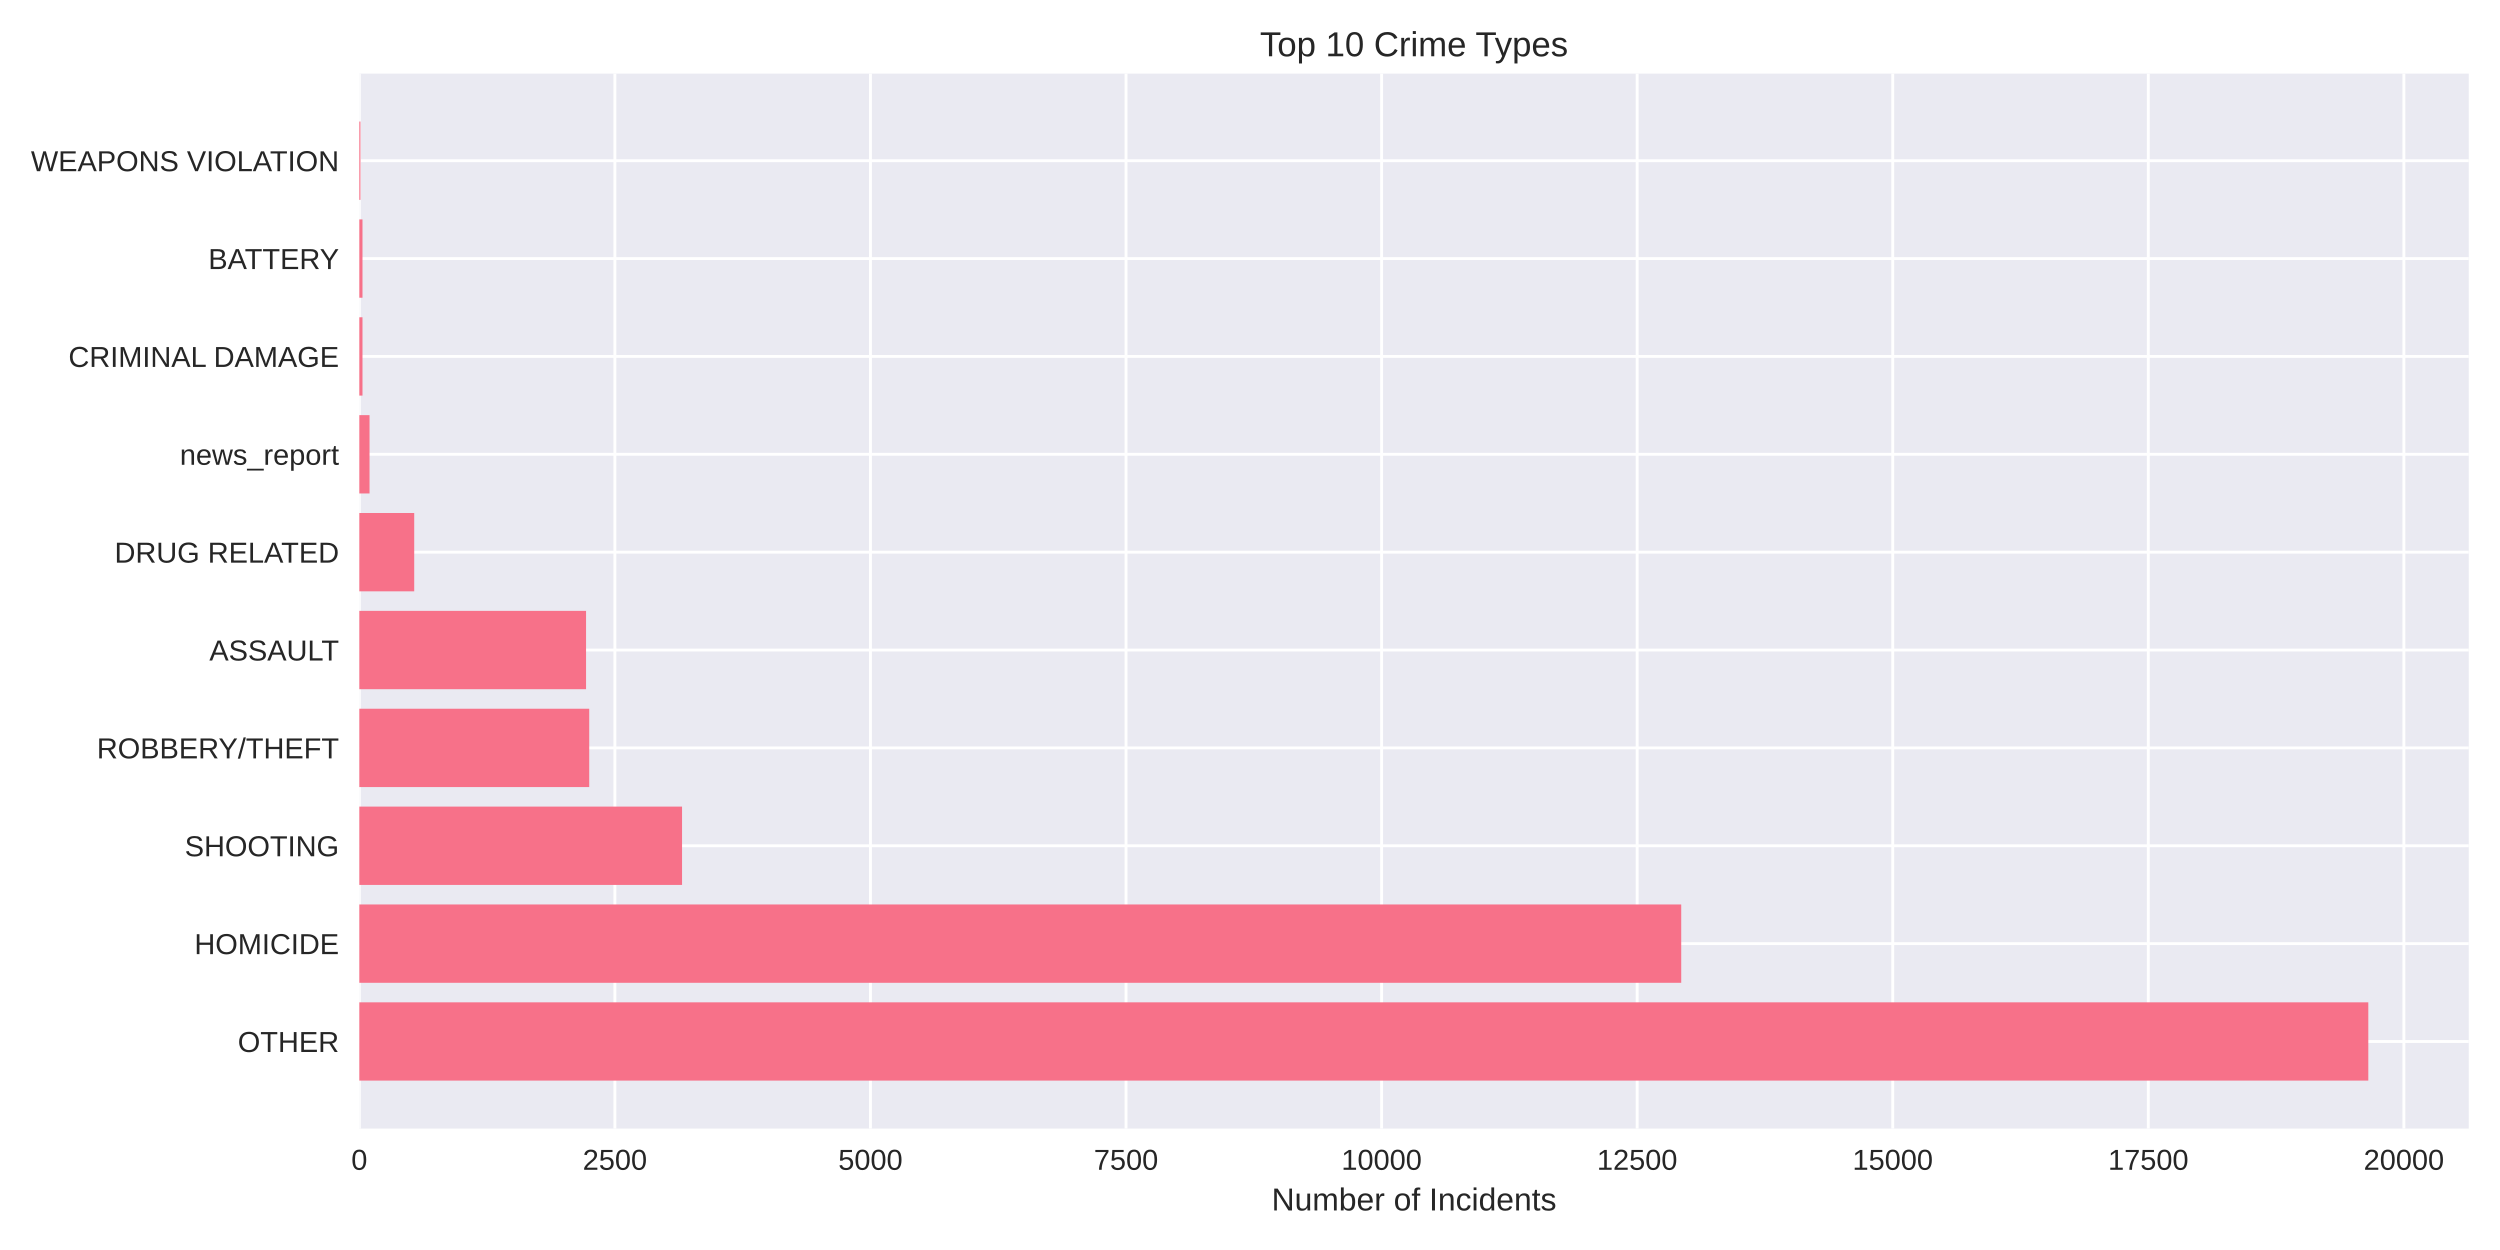
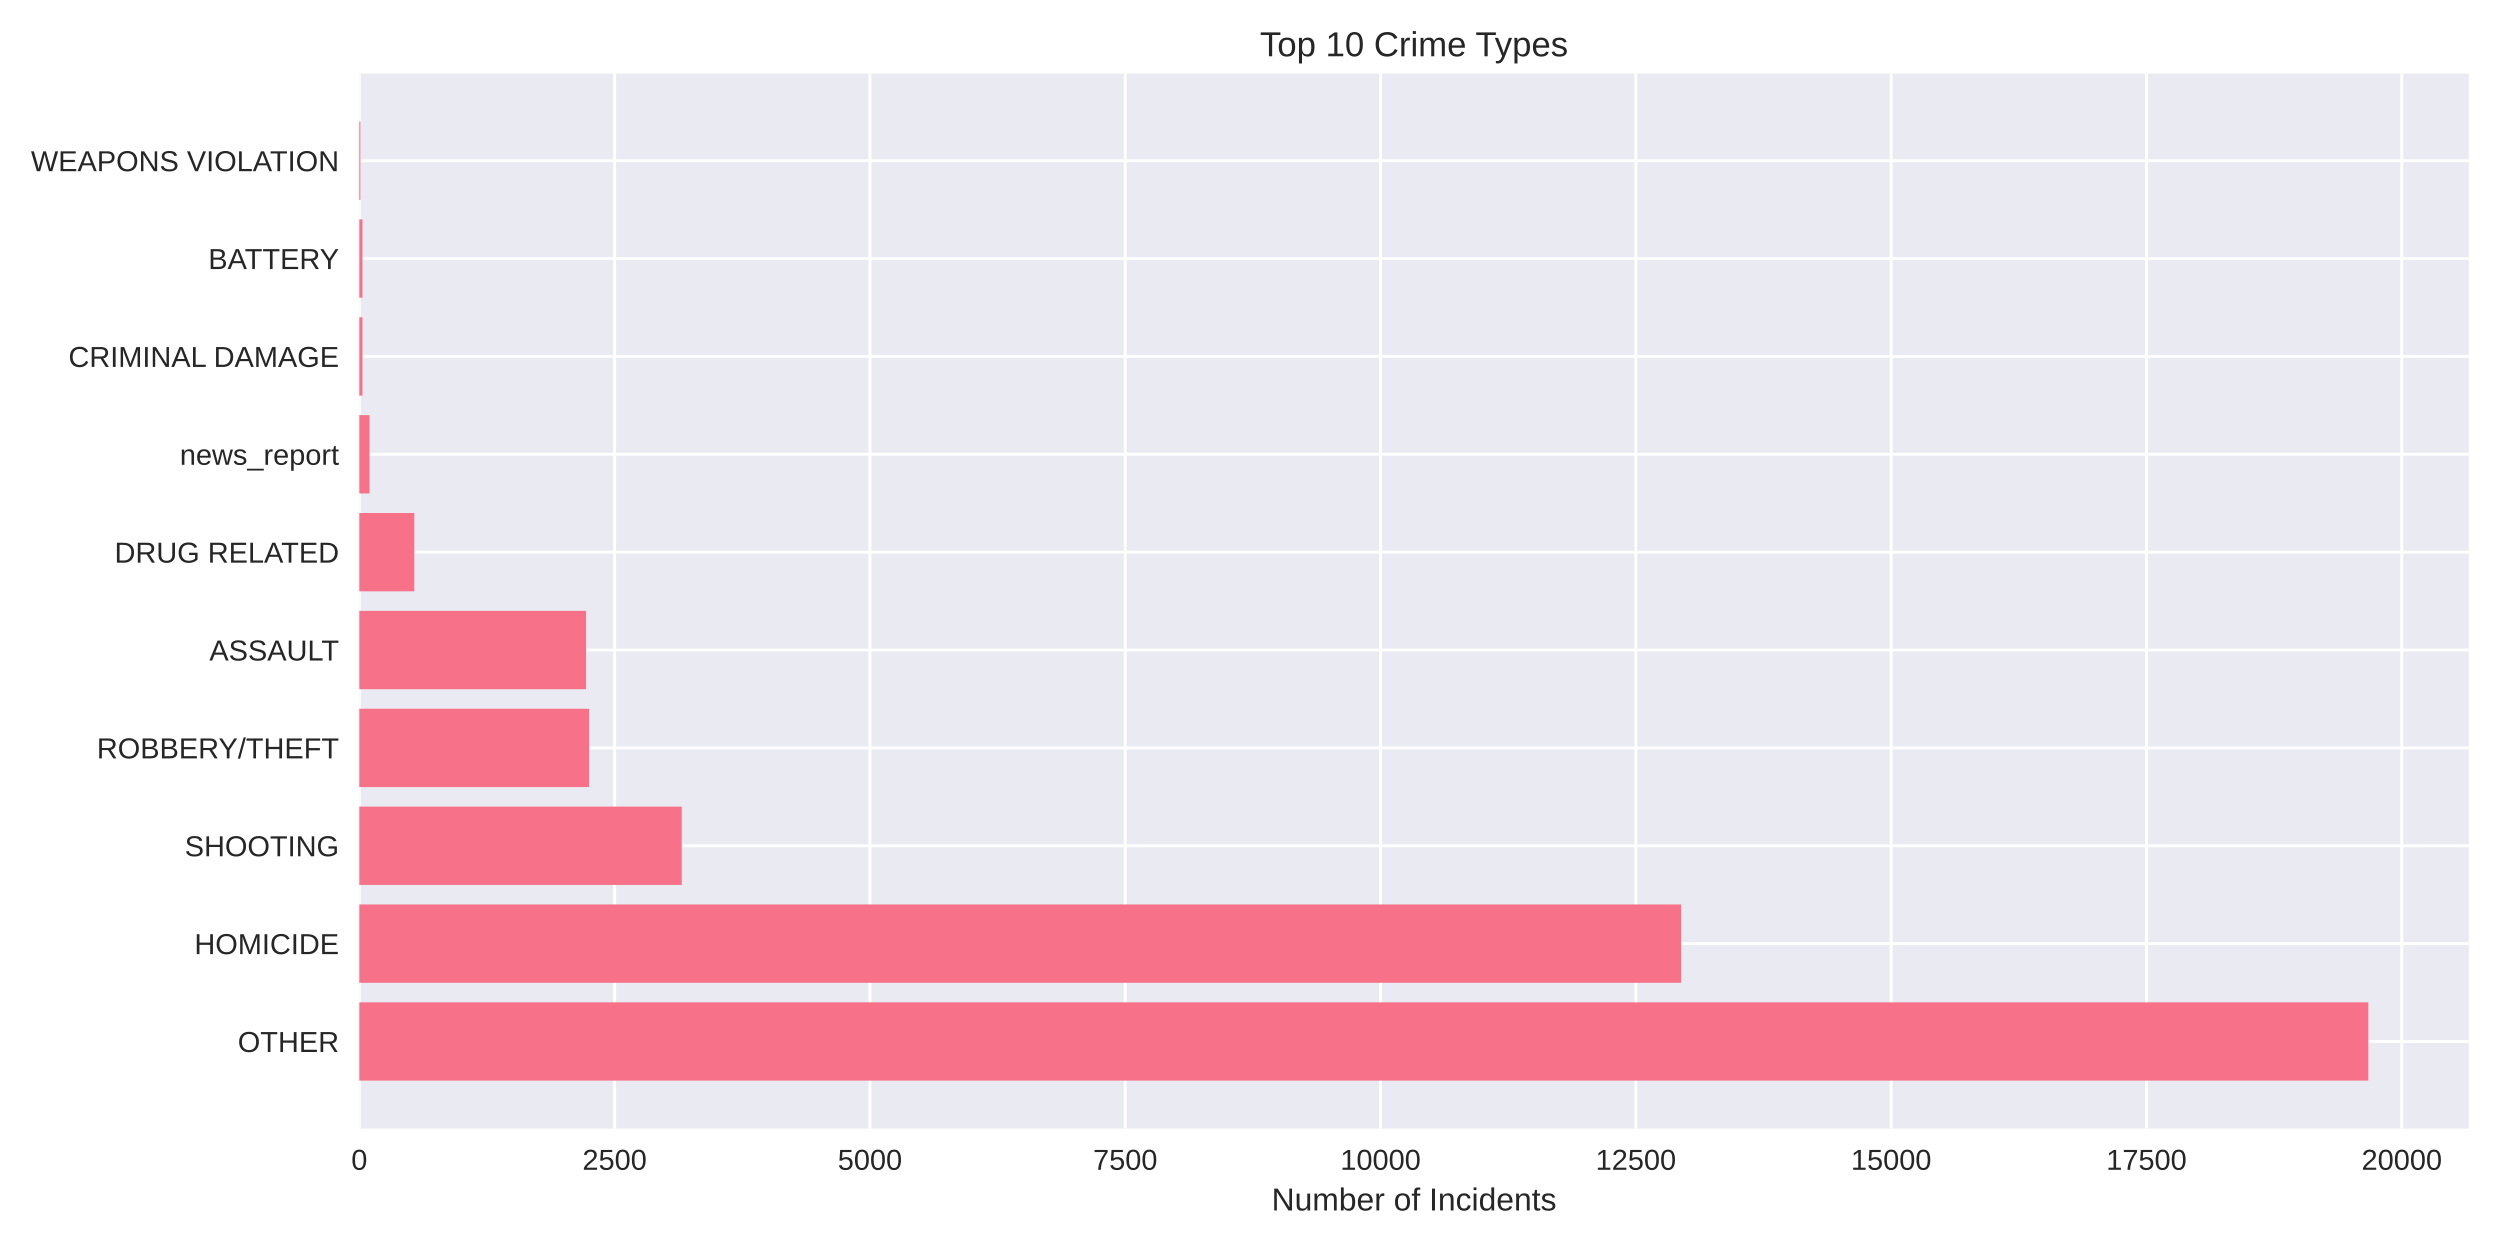
<svg xmlns="http://www.w3.org/2000/svg" width="864pt" height="432pt" viewBox="0 0 864 432" version="1.1">
  <defs>
    <style type="text/css">*{stroke-linejoin: round; stroke-linecap: butt}</style>
  </defs>
  <g id="figure_1">
    <g id="patch_1">
      <path d="M 0 432  L 864 432  L 864 0  L 0 0  z " style="fill: #ffffff" />
    </g>
    <g id="axes_1">
      <g id="patch_2">
        <path d="M 124.18 390.04  L 853.2 390.04  L 853.2 25.44  L 124.18 25.44  z " style="fill: #eaeaf2" />
      </g>
      <g id="matplotlib.axis_1">
        <g id="xtick_1">
          <g id="line2d_1">
-             <path d="M 124.18 390.04  L 124.18 25.44  " clip-path="url(#p1128470c7d)" style="fill: none; stroke: #ffffff; stroke-linecap: round" />
+             <path d="M 124.18 390.04  L 124.18 25.44  " clip-path="url(#pa7b0311f88)" style="fill: none; stroke: #ffffff; stroke-linecap: round" />
          </g>
          <g id="line2d_2" />
          <g id="text_1">
            <text style="fill: #262626; font: 10px 'Arial', 'Liberation Sans', 'DejaVu Sans', 'Bitstream Vera Sans', sans-serif; text-anchor: middle" x="124.18" y="404.287" transform="rotate(-0 124.18 404.2869)">0</text>
          </g>
        </g>
        <g id="xtick_2">
          <g id="line2d_3">
-             <path d="M 212.505 390.04  L 212.505 25.44  " clip-path="url(#p1128470c7d)" style="fill: none; stroke: #ffffff; stroke-linecap: round" />
+             <path d="M 212.415 390.04  L 212.415 25.44  " clip-path="url(#pa7b0311f88)" style="fill: none; stroke: #ffffff; stroke-linecap: round" />
          </g>
          <g id="line2d_4" />
          <g id="text_2">
-             <text style="fill: #262626; font: 10px 'Arial', 'Liberation Sans', 'DejaVu Sans', 'Bitstream Vera Sans', sans-serif; text-anchor: middle" x="212.505" y="404.287" transform="rotate(-0 212.5049 404.2869)">2500</text>
+             <text style="fill: #262626; font: 10px 'Arial', 'Liberation Sans', 'DejaVu Sans', 'Bitstream Vera Sans', sans-serif; text-anchor: middle" x="212.415" y="404.287" transform="rotate(-0 212.4152 404.2869)">2500</text>
          </g>
        </g>
        <g id="xtick_3">
          <g id="line2d_5">
-             <path d="M 300.83 390.04  L 300.83 25.44  " clip-path="url(#p1128470c7d)" style="fill: none; stroke: #ffffff; stroke-linecap: round" />
+             <path d="M 300.65 390.04  L 300.65 25.44  " clip-path="url(#pa7b0311f88)" style="fill: none; stroke: #ffffff; stroke-linecap: round" />
          </g>
          <g id="line2d_6" />
          <g id="text_3">
-             <text style="fill: #262626; font: 10px 'Arial', 'Liberation Sans', 'DejaVu Sans', 'Bitstream Vera Sans', sans-serif; text-anchor: middle" x="300.83" y="404.287" transform="rotate(-0 300.8299 404.2869)">5000</text>
+             <text style="fill: #262626; font: 10px 'Arial', 'Liberation Sans', 'DejaVu Sans', 'Bitstream Vera Sans', sans-serif; text-anchor: middle" x="300.65" y="404.287" transform="rotate(-0 300.6503 404.2869)">5000</text>
          </g>
        </g>
        <g id="xtick_4">
          <g id="line2d_7">
-             <path d="M 389.155 390.04  L 389.155 25.44  " clip-path="url(#p1128470c7d)" style="fill: none; stroke: #ffffff; stroke-linecap: round" />
+             <path d="M 388.885 390.04  L 388.885 25.44  " clip-path="url(#pa7b0311f88)" style="fill: none; stroke: #ffffff; stroke-linecap: round" />
          </g>
          <g id="line2d_8" />
          <g id="text_4">
-             <text style="fill: #262626; font: 10px 'Arial', 'Liberation Sans', 'DejaVu Sans', 'Bitstream Vera Sans', sans-serif; text-anchor: middle" x="389.155" y="404.287" transform="rotate(-0 389.1548 404.2869)">7500</text>
+             <text style="fill: #262626; font: 10px 'Arial', 'Liberation Sans', 'DejaVu Sans', 'Bitstream Vera Sans', sans-serif; text-anchor: middle" x="388.885" y="404.287" transform="rotate(-0 388.8855 404.2869)">7500</text>
          </g>
        </g>
        <g id="xtick_5">
          <g id="line2d_9">
-             <path d="M 477.48 390.04  L 477.48 25.44  " clip-path="url(#p1128470c7d)" style="fill: none; stroke: #ffffff; stroke-linecap: round" />
+             <path d="M 477.121 390.04  L 477.121 25.44  " clip-path="url(#pa7b0311f88)" style="fill: none; stroke: #ffffff; stroke-linecap: round" />
          </g>
          <g id="line2d_10" />
          <g id="text_5">
-             <text style="fill: #262626; font: 10px 'Arial', 'Liberation Sans', 'DejaVu Sans', 'Bitstream Vera Sans', sans-serif; text-anchor: middle" x="477.48" y="404.287" transform="rotate(-0 477.4798 404.2869)">10000</text>
+             <text style="fill: #262626; font: 10px 'Arial', 'Liberation Sans', 'DejaVu Sans', 'Bitstream Vera Sans', sans-serif; text-anchor: middle" x="477.121" y="404.287" transform="rotate(-0 477.1206 404.2869)">10000</text>
          </g>
        </g>
        <g id="xtick_6">
          <g id="line2d_11">
-             <path d="M 565.805 390.04  L 565.805 25.44  " clip-path="url(#p1128470c7d)" style="fill: none; stroke: #ffffff; stroke-linecap: round" />
+             <path d="M 565.356 390.04  L 565.356 25.44  " clip-path="url(#pa7b0311f88)" style="fill: none; stroke: #ffffff; stroke-linecap: round" />
          </g>
          <g id="line2d_12" />
          <g id="text_6">
-             <text style="fill: #262626; font: 10px 'Arial', 'Liberation Sans', 'DejaVu Sans', 'Bitstream Vera Sans', sans-serif; text-anchor: middle" x="565.805" y="404.287" transform="rotate(-0 565.8047 404.2869)">12500</text>
+             <text style="fill: #262626; font: 10px 'Arial', 'Liberation Sans', 'DejaVu Sans', 'Bitstream Vera Sans', sans-serif; text-anchor: middle" x="565.356" y="404.287" transform="rotate(-0 565.3558 404.2869)">12500</text>
          </g>
        </g>
        <g id="xtick_7">
          <g id="line2d_13">
-             <path d="M 654.13 390.04  L 654.13 25.44  " clip-path="url(#p1128470c7d)" style="fill: none; stroke: #ffffff; stroke-linecap: round" />
+             <path d="M 653.591 390.04  L 653.591 25.44  " clip-path="url(#pa7b0311f88)" style="fill: none; stroke: #ffffff; stroke-linecap: round" />
          </g>
          <g id="line2d_14" />
          <g id="text_7">
-             <text style="fill: #262626; font: 10px 'Arial', 'Liberation Sans', 'DejaVu Sans', 'Bitstream Vera Sans', sans-serif; text-anchor: middle" x="654.13" y="404.287" transform="rotate(-0 654.1297 404.2869)">15000</text>
+             <text style="fill: #262626; font: 10px 'Arial', 'Liberation Sans', 'DejaVu Sans', 'Bitstream Vera Sans', sans-serif; text-anchor: middle" x="653.591" y="404.287" transform="rotate(-0 653.5909 404.2869)">15000</text>
          </g>
        </g>
        <g id="xtick_8">
          <g id="line2d_15">
-             <path d="M 742.455 390.04  L 742.455 25.44  " clip-path="url(#p1128470c7d)" style="fill: none; stroke: #ffffff; stroke-linecap: round" />
+             <path d="M 741.826 390.04  L 741.826 25.44  " clip-path="url(#pa7b0311f88)" style="fill: none; stroke: #ffffff; stroke-linecap: round" />
          </g>
          <g id="line2d_16" />
          <g id="text_8">
-             <text style="fill: #262626; font: 10px 'Arial', 'Liberation Sans', 'DejaVu Sans', 'Bitstream Vera Sans', sans-serif; text-anchor: middle" x="742.455" y="404.287" transform="rotate(-0 742.4546 404.2869)">17500</text>
+             <text style="fill: #262626; font: 10px 'Arial', 'Liberation Sans', 'DejaVu Sans', 'Bitstream Vera Sans', sans-serif; text-anchor: middle" x="741.826" y="404.287" transform="rotate(-0 741.8261 404.2869)">17500</text>
          </g>
        </g>
        <g id="xtick_9">
          <g id="line2d_17">
-             <path d="M 830.78 390.04  L 830.78 25.44  " clip-path="url(#p1128470c7d)" style="fill: none; stroke: #ffffff; stroke-linecap: round" />
+             <path d="M 830.061 390.04  L 830.061 25.44  " clip-path="url(#pa7b0311f88)" style="fill: none; stroke: #ffffff; stroke-linecap: round" />
          </g>
          <g id="line2d_18" />
          <g id="text_9">
-             <text style="fill: #262626; font: 10px 'Arial', 'Liberation Sans', 'DejaVu Sans', 'Bitstream Vera Sans', sans-serif; text-anchor: middle" x="830.78" y="404.287" transform="rotate(-0 830.7796 404.2869)">20000</text>
+             <text style="fill: #262626; font: 10px 'Arial', 'Liberation Sans', 'DejaVu Sans', 'Bitstream Vera Sans', sans-serif; text-anchor: middle" x="830.061" y="404.287" transform="rotate(-0 830.0612 404.2869)">20000</text>
          </g>
        </g>
        <g id="text_10">
          <text style="fill: #262626; font: 11px 'Arial', 'Liberation Sans', 'DejaVu Sans', 'Bitstream Vera Sans', sans-serif; text-anchor: middle" x="488.69" y="418.333" transform="rotate(-0 488.69 418.3334)">Number of Incidents</text>
        </g>
      </g>
      <g id="matplotlib.axis_2">
        <g id="ytick_1">
          <g id="line2d_19">
-             <path d="M 124.18 359.939  L 853.2 359.939  " clip-path="url(#p1128470c7d)" style="fill: none; stroke: #ffffff; stroke-linecap: round" />
+             <path d="M 124.18 359.939  L 853.2 359.939  " clip-path="url(#pa7b0311f88)" style="fill: none; stroke: #ffffff; stroke-linecap: round" />
          </g>
          <g id="line2d_20" />
          <g id="text_11">
            <text style="fill: #262626; font: 10px 'Arial', 'Liberation Sans', 'DejaVu Sans', 'Bitstream Vera Sans', sans-serif; text-anchor: end" x="117.18" y="363.562" transform="rotate(-0 117.18 363.562)">OTHER</text>
          </g>
        </g>
        <g id="ytick_2">
          <g id="line2d_21">
-             <path d="M 124.18 326.117  L 853.2 326.117  " clip-path="url(#p1128470c7d)" style="fill: none; stroke: #ffffff; stroke-linecap: round" />
+             <path d="M 124.18 326.117  L 853.2 326.117  " clip-path="url(#pa7b0311f88)" style="fill: none; stroke: #ffffff; stroke-linecap: round" />
          </g>
          <g id="line2d_22" />
          <g id="text_12">
            <text style="fill: #262626; font: 10px 'Arial', 'Liberation Sans', 'DejaVu Sans', 'Bitstream Vera Sans', sans-serif; text-anchor: end" x="117.18" y="329.74" transform="rotate(-0 117.18 329.7401)">HOMICIDE</text>
          </g>
        </g>
        <g id="ytick_3">
          <g id="line2d_23">
-             <path d="M 124.18 292.295  L 853.2 292.295  " clip-path="url(#p1128470c7d)" style="fill: none; stroke: #ffffff; stroke-linecap: round" />
+             <path d="M 124.18 292.295  L 853.2 292.295  " clip-path="url(#pa7b0311f88)" style="fill: none; stroke: #ffffff; stroke-linecap: round" />
          </g>
          <g id="line2d_24" />
          <g id="text_13">
            <text style="fill: #262626; font: 10px 'Arial', 'Liberation Sans', 'DejaVu Sans', 'Bitstream Vera Sans', sans-serif; text-anchor: end" x="117.18" y="295.918" transform="rotate(-0 117.18 295.9182)">SHOOTING</text>
          </g>
        </g>
        <g id="ytick_4">
          <g id="line2d_25">
-             <path d="M 124.18 258.473  L 853.2 258.473  " clip-path="url(#p1128470c7d)" style="fill: none; stroke: #ffffff; stroke-linecap: round" />
+             <path d="M 124.18 258.473  L 853.2 258.473  " clip-path="url(#pa7b0311f88)" style="fill: none; stroke: #ffffff; stroke-linecap: round" />
          </g>
          <g id="line2d_26" />
          <g id="text_14">
            <text style="fill: #262626; font: 10px 'Arial', 'Liberation Sans', 'DejaVu Sans', 'Bitstream Vera Sans', sans-serif; text-anchor: end" x="117.18" y="262.096" transform="rotate(-0 117.18 262.0963)">ROBBERY/THEFT</text>
          </g>
        </g>
        <g id="ytick_5">
          <g id="line2d_27">
-             <path d="M 124.18 224.651  L 853.2 224.651  " clip-path="url(#p1128470c7d)" style="fill: none; stroke: #ffffff; stroke-linecap: round" />
+             <path d="M 124.18 224.651  L 853.2 224.651  " clip-path="url(#pa7b0311f88)" style="fill: none; stroke: #ffffff; stroke-linecap: round" />
          </g>
          <g id="line2d_28" />
          <g id="text_15">
            <text style="fill: #262626; font: 10px 'Arial', 'Liberation Sans', 'DejaVu Sans', 'Bitstream Vera Sans', sans-serif; text-anchor: end" x="117.18" y="228.274" transform="rotate(-0 117.18 228.2744)">ASSAULT</text>
          </g>
        </g>
        <g id="ytick_6">
          <g id="line2d_29">
-             <path d="M 124.18 190.829  L 853.2 190.829  " clip-path="url(#p1128470c7d)" style="fill: none; stroke: #ffffff; stroke-linecap: round" />
+             <path d="M 124.18 190.829  L 853.2 190.829  " clip-path="url(#pa7b0311f88)" style="fill: none; stroke: #ffffff; stroke-linecap: round" />
          </g>
          <g id="line2d_30" />
          <g id="text_16">
            <text style="fill: #262626; font: 10px 'Arial', 'Liberation Sans', 'DejaVu Sans', 'Bitstream Vera Sans', sans-serif; text-anchor: end" x="117.18" y="194.452" transform="rotate(-0 117.18 194.4525)">DRUG RELATED</text>
          </g>
        </g>
        <g id="ytick_7">
          <g id="line2d_31">
-             <path d="M 124.18 157.007  L 853.2 157.007  " clip-path="url(#p1128470c7d)" style="fill: none; stroke: #ffffff; stroke-linecap: round" />
+             <path d="M 124.18 157.007  L 853.2 157.007  " clip-path="url(#pa7b0311f88)" style="fill: none; stroke: #ffffff; stroke-linecap: round" />
          </g>
          <g id="line2d_32" />
          <g id="text_17">
            <text style="fill: #262626; font: 10px 'Arial', 'Liberation Sans', 'DejaVu Sans', 'Bitstream Vera Sans', sans-serif; text-anchor: end" x="117.18" y="160.631" transform="rotate(-0 117.18 160.6306)">news_report</text>
          </g>
        </g>
        <g id="ytick_8">
          <g id="line2d_33">
-             <path d="M 124.18 123.185  L 853.2 123.185  " clip-path="url(#p1128470c7d)" style="fill: none; stroke: #ffffff; stroke-linecap: round" />
+             <path d="M 124.18 123.185  L 853.2 123.185  " clip-path="url(#pa7b0311f88)" style="fill: none; stroke: #ffffff; stroke-linecap: round" />
          </g>
          <g id="line2d_34" />
          <g id="text_18">
            <text style="fill: #262626; font: 10px 'Arial', 'Liberation Sans', 'DejaVu Sans', 'Bitstream Vera Sans', sans-serif; text-anchor: end" x="117.18" y="126.809" transform="rotate(-0 117.18 126.8087)">CRIMINAL DAMAGE</text>
          </g>
        </g>
        <g id="ytick_9">
          <g id="line2d_35">
-             <path d="M 124.18 89.363  L 853.2 89.363  " clip-path="url(#p1128470c7d)" style="fill: none; stroke: #ffffff; stroke-linecap: round" />
+             <path d="M 124.18 89.363  L 853.2 89.363  " clip-path="url(#pa7b0311f88)" style="fill: none; stroke: #ffffff; stroke-linecap: round" />
          </g>
          <g id="line2d_36" />
          <g id="text_19">
            <text style="fill: #262626; font: 10px 'Arial', 'Liberation Sans', 'DejaVu Sans', 'Bitstream Vera Sans', sans-serif; text-anchor: end" x="117.18" y="92.987" transform="rotate(-0 117.18 92.98681)">BATTERY</text>
          </g>
        </g>
        <g id="ytick_10">
          <g id="line2d_37">
-             <path d="M 124.18 55.541  L 853.2 55.541  " clip-path="url(#p1128470c7d)" style="fill: none; stroke: #ffffff; stroke-linecap: round" />
+             <path d="M 124.18 55.541  L 853.2 55.541  " clip-path="url(#pa7b0311f88)" style="fill: none; stroke: #ffffff; stroke-linecap: round" />
          </g>
          <g id="line2d_38" />
          <g id="text_20">
            <text style="fill: #262626; font: 10px 'Arial', 'Liberation Sans', 'DejaVu Sans', 'Bitstream Vera Sans', sans-serif; text-anchor: end" x="117.18" y="59.165" transform="rotate(-0 117.18 59.16492)">WEAPONS VIOLATION</text>
          </g>
        </g>
      </g>
      <g id="patch_3">
-         <path d="M 124.18 373.467  L 818.485 373.467  L 818.485 346.41  L 124.18 346.41  z " clip-path="url(#p1128470c7d)" style="fill: #f77189" />
+         <path d="M 124.18 373.467  L 818.485 373.467  L 818.485 346.41  L 124.18 346.41  z " clip-path="url(#pa7b0311f88)" style="fill: #f77189" />
      </g>
      <g id="patch_4">
-         <path d="M 124.18 339.645  L 581.032 339.645  L 581.032 312.588  L 124.18 312.588  z " clip-path="url(#p1128470c7d)" style="fill: #f77189" />
+         <path d="M 124.18 339.645  L 581.026 339.645  L 581.026 312.588  L 124.18 312.588  z " clip-path="url(#pa7b0311f88)" style="fill: #f77189" />
      </g>
      <g id="patch_5">
-         <path d="M 124.18 305.823  L 235.717 305.823  L 235.717 278.766  L 124.18 278.766  z " clip-path="url(#p1128470c7d)" style="fill: #f77189" />
+         <path d="M 124.18 305.823  L 235.603 305.823  L 235.603 278.766  L 124.18 278.766  z " clip-path="url(#pa7b0311f88)" style="fill: #f77189" />
      </g>
      <g id="patch_6">
-         <path d="M 124.18 272.002  L 203.637 272.002  L 203.637 244.944  L 124.18 244.944  z " clip-path="url(#p1128470c7d)" style="fill: #f77189" />
+         <path d="M 124.18 272.002  L 203.627 272.002  L 203.627 244.944  L 124.18 244.944  z " clip-path="url(#pa7b0311f88)" style="fill: #f77189" />
      </g>
      <g id="patch_7">
-         <path d="M 124.18 238.18  L 202.542 238.18  L 202.542 211.122  L 124.18 211.122  z " clip-path="url(#p1128470c7d)" style="fill: #f77189" />
+         <path d="M 124.18 238.18  L 202.533 238.18  L 202.533 211.122  L 124.18 211.122  z " clip-path="url(#pa7b0311f88)" style="fill: #f77189" />
      </g>
      <g id="patch_8">
-         <path d="M 124.18 204.358  L 143.152 204.358  L 143.152 177.3  L 124.18 177.3  z " clip-path="url(#p1128470c7d)" style="fill: #f77189" />
+         <path d="M 124.18 204.358  L 143.168 204.358  L 143.168 177.3  L 124.18 177.3  z " clip-path="url(#pa7b0311f88)" style="fill: #f77189" />
      </g>
      <g id="patch_9">
-         <path d="M 124.18 170.536  L 127.713 170.536  L 127.713 143.478  L 124.18 143.478  z " clip-path="url(#p1128470c7d)" style="fill: #f77189" />
+         <path d="M 124.18 170.536  L 127.709 170.536  L 127.709 143.478  L 124.18 143.478  z " clip-path="url(#pa7b0311f88)" style="fill: #f77189" />
      </g>
      <g id="patch_10">
-         <path d="M 124.18 136.714  L 125.275 136.714  L 125.275 109.657  L 124.18 109.657  z " clip-path="url(#p1128470c7d)" style="fill: #f77189" />
+         <path d="M 124.18 136.714  L 125.274 136.714  L 125.274 109.657  L 124.18 109.657  z " clip-path="url(#pa7b0311f88)" style="fill: #f77189" />
      </g>
      <g id="patch_11">
-         <path d="M 124.18 102.892  L 125.275 102.892  L 125.275 75.835  L 124.18 75.835  z " clip-path="url(#p1128470c7d)" style="fill: #f77189" />
+         <path d="M 124.18 102.892  L 125.274 102.892  L 125.274 75.835  L 124.18 75.835  z " clip-path="url(#pa7b0311f88)" style="fill: #f77189" />
      </g>
      <g id="patch_12">
-         <path d="M 124.18 69.07  L 124.569 69.07  L 124.569 42.013  L 124.18 42.013  z " clip-path="url(#p1128470c7d)" style="fill: #f77189" />
+         <path d="M 124.18 69.07  L 124.568 69.07  L 124.568 42.013  L 124.18 42.013  z " clip-path="url(#pa7b0311f88)" style="fill: #f77189" />
      </g>
      <g id="patch_13">
        <path d="M 124.18 390.04  L 124.18 25.44  " style="fill: none" />
      </g>
      <g id="patch_14">
        <path d="M 853.2 390.04  L 853.2 25.44  " style="fill: none" />
      </g>
      <g id="patch_15">
        <path d="M 124.18 390.04  L 853.2 390.04  " style="fill: none" />
      </g>
      <g id="patch_16">
        <path d="M 124.18 25.44  L 853.2 25.44  " style="fill: none" />
      </g>
      <g id="text_21">
        <text style="fill: #262626; font: 12px 'Arial', 'Liberation Sans', 'DejaVu Sans', 'Bitstream Vera Sans', sans-serif; text-anchor: middle" x="488.69" y="19.44" transform="rotate(-0 488.69 19.44)">Top 10 Crime Types</text>
      </g>
    </g>
  </g>
  <defs>
-     <clipPath id="p1128470c7d">
+     <clipPath id="pa7b0311f88">
      <rect x="124.18" y="25.44" width="729.02" height="364.6" />
    </clipPath>
  </defs>
</svg>
